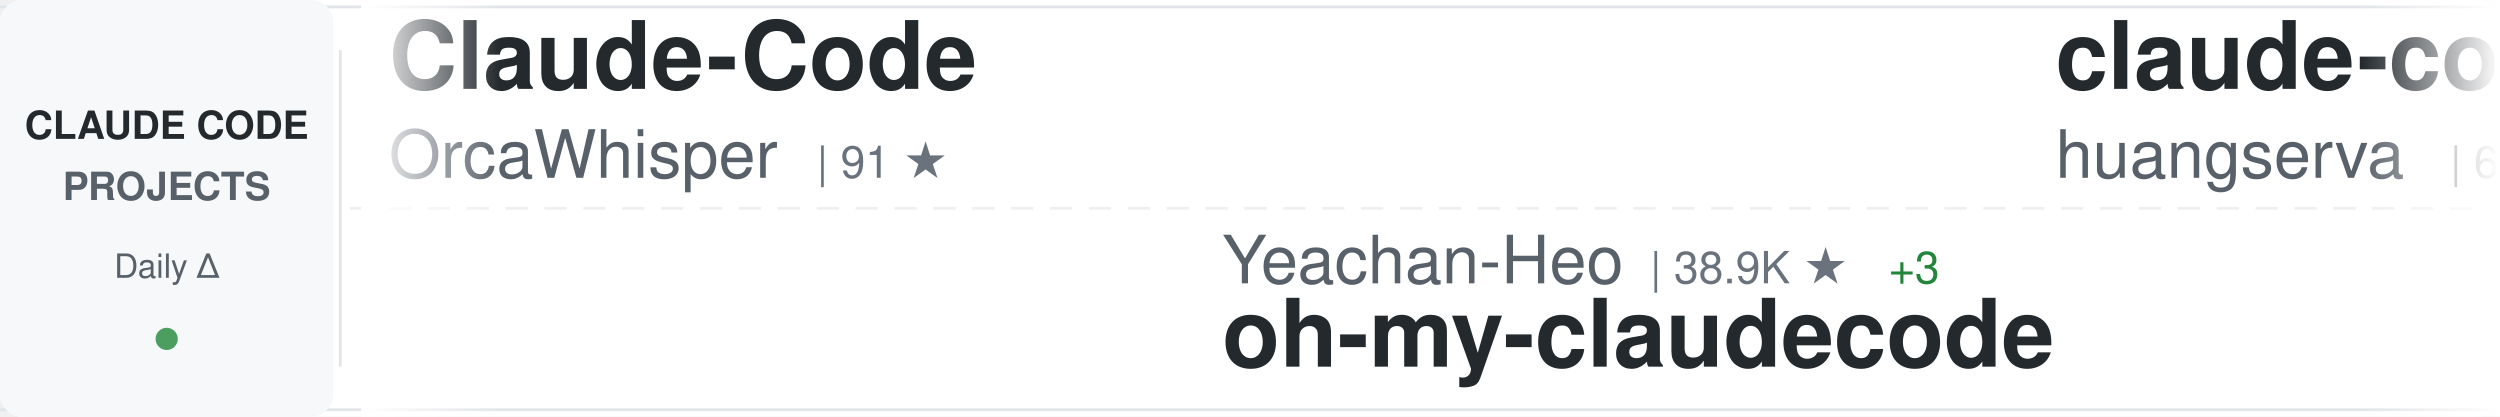
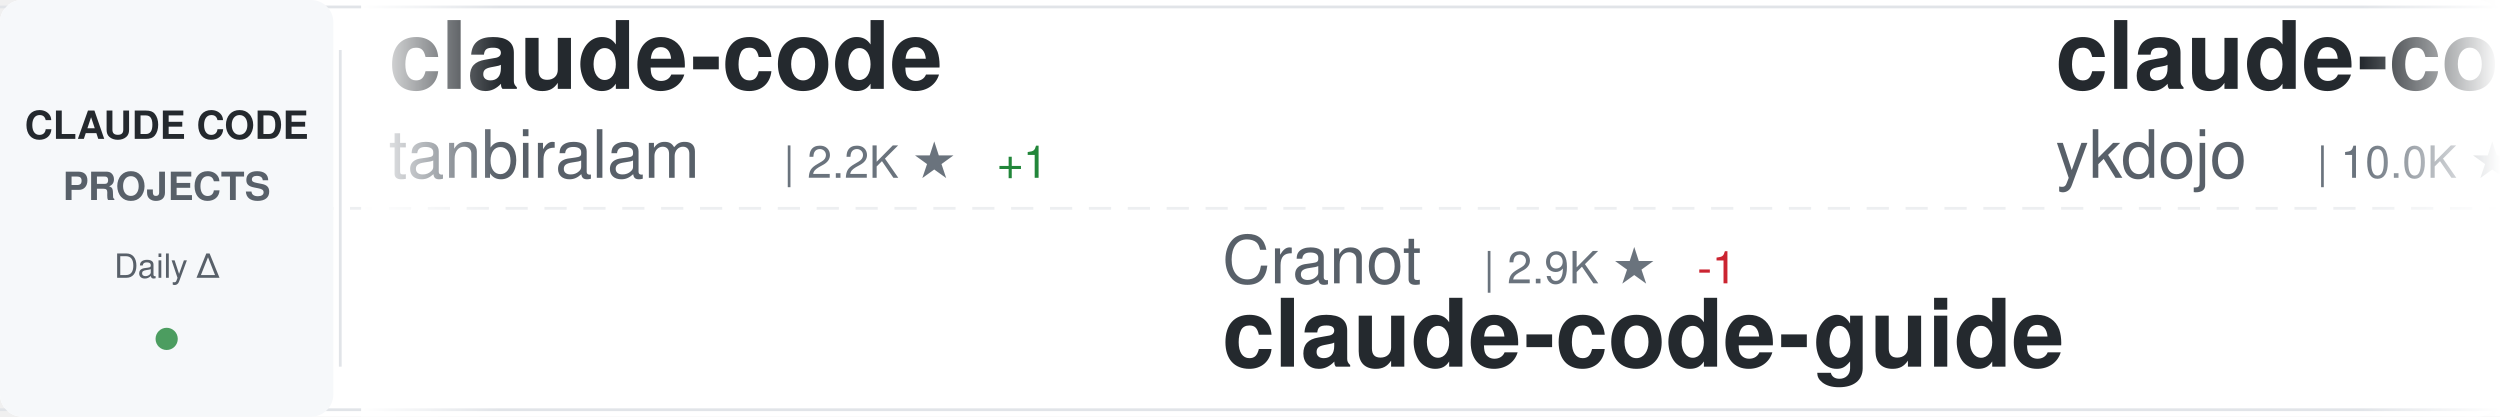
<svg xmlns="http://www.w3.org/2000/svg" width="900" height="150">
  <defs>
    <linearGradient id="awesomeLeftFade" x1="0%" y1="0%" x2="100%" y2="0%">
      <stop offset="0%" style="stop-color:#ffffff;stop-opacity:1" />
      <stop offset="100%" style="stop-color:#ffffff;stop-opacity:0" />
    </linearGradient>
    <linearGradient id="awesomeRightFade" x1="0%" y1="0%" x2="100%" y2="0%">
      <stop offset="0%" style="stop-color:#ffffff;stop-opacity:0" />
      <stop offset="100%" style="stop-color:#ffffff;stop-opacity:1" />
    </linearGradient>
  </defs>
  <rect width="900" height="150" fill="#ffffff" rx="8" />
  <rect x="0" y="2" width="900" height="1" fill="#e1e4e8" />
  <rect x="0" y="147" width="900" height="1" fill="#e1e4e8" />
  <line x1="0" y1="75" x2="900" y2="75" stroke="#e1e4e8" stroke-width="1" stroke-dasharray="8 6" opacity="0.6" />
  <rect x="0" y="0" width="120" height="150" fill="#f6f8fa" rx="8" />
  <text x="60" y="50" font-family="-apple-system, BlinkMacSystemFont, 'Segoe UI', Helvetica, Arial, sans-serif" font-size="14" font-weight="600" fill="#24292e" text-anchor="middle">CLAUDE CODE</text>
  <text x="60" y="72" font-family="-apple-system, BlinkMacSystemFont, 'Segoe UI', Helvetica, Arial, sans-serif" font-size="14" font-weight="600" fill="#586069" text-anchor="middle">PROJECTS</text>
  <text x="60" y="100" font-family="-apple-system, BlinkMacSystemFont, 'Segoe UI', Helvetica, Arial, sans-serif" font-size="12" font-weight="500" fill="#586069" text-anchor="middle">Daily Δ</text>
  <circle cx="60" cy="122" r="4" fill="#22863a" opacity="0.8" />
  <rect x="122" y="18" width="1" height="114" fill="#e1e4e8" />
  <clipPath id="awesomeTickerClip">
    <rect x="130" y="0" width="770" height="150" />
  </clipPath>
  <g clip-path="url(#awesomeTickerClip)">
    <g id="awesomeTickerItems">
      <animateTransform attributeName="transform" attributeType="XML" type="translate" from="0 0" to="-3000 0" dur="54s" repeatCount="indefinite" />
      <g transform="translate(0, 0)">
-         <text x="140" y="32" font-family="-apple-system, BlinkMacSystemFont, 'Segoe UI', Helvetica, Arial, sans-serif" font-size="34" font-weight="600" fill="#24292e">Claude-Code</text>
-         <text x="140" y="64" font-family="-apple-system, BlinkMacSystemFont, 'Segoe UI', Helvetica, Arial, sans-serif" font-size="24" font-weight="400" fill="#586069">OrcaWhisper</text>
-         <text x="294" y="64" font-family="-apple-system, BlinkMacSystemFont, 'Segoe UI', Helvetica, Arial, sans-serif" font-size="16" font-weight="500" fill="#6a737d">| 91 ★</text>
+         <text x="140" y="32" font-family="-apple-system, BlinkMacSystemFont, 'Segoe UI', Helvetica, Arial, sans-serif" font-size="34" font-weight="600" fill="#24292e">claude-code</text>
+         <text x="140" y="64" font-family="-apple-system, BlinkMacSystemFont, 'Segoe UI', Helvetica, Arial, sans-serif" font-size="24" font-weight="400" fill="#586069">tanbiralam</text>
+         <text x="282" y="64" font-family="-apple-system, BlinkMacSystemFont, 'Segoe UI', Helvetica, Arial, sans-serif" font-size="16" font-weight="500" fill="#6a737d">| 2.2K ★</text>
+         <text x="359" y="64" font-family="-apple-system, BlinkMacSystemFont, 'Segoe UI', Helvetica, Arial, sans-serif" font-size="16" font-weight="500" fill="#22863a"> +1</text>
      </g>
      <g transform="translate(300, 0)">
-         <text x="140" y="102" font-family="-apple-system, BlinkMacSystemFont, 'Segoe UI', Helvetica, Arial, sans-serif" font-size="24" font-weight="400" fill="#586069">Yeachan-Heo</text>
-         <text x="294" y="102" font-family="-apple-system, BlinkMacSystemFont, 'Segoe UI', Helvetica, Arial, sans-serif" font-size="16" font-weight="500" fill="#6a737d">| 38.9K ★</text>
-         <text x="380" y="102" font-family="-apple-system, BlinkMacSystemFont, 'Segoe UI', Helvetica, Arial, sans-serif" font-size="16" font-weight="500" fill="#22863a"> +3</text>
-         <text x="140" y="132" font-family="-apple-system, BlinkMacSystemFont, 'Segoe UI', Helvetica, Arial, sans-serif" font-size="34" font-weight="600" fill="#24292e">oh-my-claudecode</text>
+         <text x="140" y="102" font-family="-apple-system, BlinkMacSystemFont, 'Segoe UI', Helvetica, Arial, sans-serif" font-size="24" font-weight="400" fill="#586069">Cranot</text>
+         <text x="234" y="102" font-family="-apple-system, BlinkMacSystemFont, 'Segoe UI', Helvetica, Arial, sans-serif" font-size="16" font-weight="500" fill="#6a737d">| 2.9K ★</text>
+         <text x="311" y="102" font-family="-apple-system, BlinkMacSystemFont, 'Segoe UI', Helvetica, Arial, sans-serif" font-size="16" font-weight="500" fill="#cb2431"> -1</text>
+         <text x="140" y="132" font-family="-apple-system, BlinkMacSystemFont, 'Segoe UI', Helvetica, Arial, sans-serif" font-size="34" font-weight="600" fill="#24292e">claude-code-guide</text>
      </g>
      <g transform="translate(600, 0)">
-         <text x="140" y="32" font-family="-apple-system, BlinkMacSystemFont, 'Segoe UI', Helvetica, Arial, sans-serif" font-size="34" font-weight="600" fill="#24292e">claude-code-cli</text>
-         <text x="140" y="64" font-family="-apple-system, BlinkMacSystemFont, 'Segoe UI', Helvetica, Arial, sans-serif" font-size="24" font-weight="400" fill="#586069">huangserva</text>
-         <text x="282" y="64" font-family="-apple-system, BlinkMacSystemFont, 'Segoe UI', Helvetica, Arial, sans-serif" font-size="16" font-weight="500" fill="#6a737d">| 626 ★</text>
+         <text x="140" y="32" font-family="-apple-system, BlinkMacSystemFont, 'Segoe UI', Helvetica, Arial, sans-serif" font-size="34" font-weight="600" fill="#24292e">claude-code-tips</text>
+         <text x="140" y="64" font-family="-apple-system, BlinkMacSystemFont, 'Segoe UI', Helvetica, Arial, sans-serif" font-size="24" font-weight="400" fill="#586069">ykdojo</text>
+         <text x="234" y="64" font-family="-apple-system, BlinkMacSystemFont, 'Segoe UI', Helvetica, Arial, sans-serif" font-size="16" font-weight="500" fill="#6a737d">| 10.0K ★</text>
+         <text x="320" y="64" font-family="-apple-system, BlinkMacSystemFont, 'Segoe UI', Helvetica, Arial, sans-serif" font-size="16" font-weight="500" fill="#22863a"> +2</text>
      </g>
      <g transform="translate(900, 0)">
-         <text x="140" y="102" font-family="-apple-system, BlinkMacSystemFont, 'Segoe UI', Helvetica, Arial, sans-serif" font-size="24" font-weight="400" fill="#586069">codeaashu</text>
-         <text x="270" y="102" font-family="-apple-system, BlinkMacSystemFont, 'Segoe UI', Helvetica, Arial, sans-serif" font-size="16" font-weight="500" fill="#6a737d">| 3.3K ★</text>
-         <text x="140" y="132" font-family="-apple-system, BlinkMacSystemFont, 'Segoe UI', Helvetica, Arial, sans-serif" font-size="34" font-weight="600" fill="#24292e">claude-code</text>
+         <text x="140" y="102" font-family="-apple-system, BlinkMacSystemFont, 'Segoe UI', Helvetica, Arial, sans-serif" font-size="24" font-weight="400" fill="#586069">OrcaWhisper</text>
+         <text x="294" y="102" font-family="-apple-system, BlinkMacSystemFont, 'Segoe UI', Helvetica, Arial, sans-serif" font-size="16" font-weight="500" fill="#6a737d">| 91 ★</text>
+         <text x="140" y="132" font-family="-apple-system, BlinkMacSystemFont, 'Segoe UI', Helvetica, Arial, sans-serif" font-size="34" font-weight="600" fill="#24292e">Claude-Code</text>
      </g>
      <g transform="translate(1200, 0)">
-         <text x="140" y="32" font-family="-apple-system, BlinkMacSystemFont, 'Segoe UI', Helvetica, Arial, sans-serif" font-size="34" font-weight="600" fill="#24292e">collection-claude-code-s...</text>
-         <text x="140" y="64" font-family="-apple-system, BlinkMacSystemFont, 'Segoe UI', Helvetica, Arial, sans-serif" font-size="24" font-weight="400" fill="#586069">chauncygu</text>
-         <text x="270" y="64" font-family="-apple-system, BlinkMacSystemFont, 'Segoe UI', Helvetica, Arial, sans-serif" font-size="16" font-weight="500" fill="#6a737d">| 2.8K ★</text>
-         <text x="347" y="64" font-family="-apple-system, BlinkMacSystemFont, 'Segoe UI', Helvetica, Arial, sans-serif" font-size="16" font-weight="500" fill="#22863a"> +1</text>
+         <text x="140" y="32" font-family="-apple-system, BlinkMacSystemFont, 'Segoe UI', Helvetica, Arial, sans-serif" font-size="34" font-weight="600" fill="#24292e">how-claude-code-works</text>
+         <text x="140" y="64" font-family="-apple-system, BlinkMacSystemFont, 'Segoe UI', Helvetica, Arial, sans-serif" font-size="24" font-weight="400" fill="#586069">Windy3f3f3f3f</text>
+         <text x="318" y="64" font-family="-apple-system, BlinkMacSystemFont, 'Segoe UI', Helvetica, Arial, sans-serif" font-size="16" font-weight="500" fill="#6a737d">| 3.6K ★</text>
+         <text x="395" y="64" font-family="-apple-system, BlinkMacSystemFont, 'Segoe UI', Helvetica, Arial, sans-serif" font-size="16" font-weight="500" fill="#22863a"> +4</text>
      </g>
      <g transform="translate(1500, 0)">
-         <text x="140" y="102" font-family="-apple-system, BlinkMacSystemFont, 'Segoe UI', Helvetica, Arial, sans-serif" font-size="24" font-weight="400" fill="#586069">alex000kim</text>
-         <text x="282" y="102" font-family="-apple-system, BlinkMacSystemFont, 'Segoe UI', Helvetica, Arial, sans-serif" font-size="16" font-weight="500" fill="#6a737d">| 233 ★</text>
-         <text x="140" y="132" font-family="-apple-system, BlinkMacSystemFont, 'Segoe UI', Helvetica, Arial, sans-serif" font-size="34" font-weight="600" fill="#24292e">claude-code</text>
+         <text x="140" y="102" font-family="-apple-system, BlinkMacSystemFont, 'Segoe UI', Helvetica, Arial, sans-serif" font-size="24" font-weight="400" fill="#586069">Piebald-AI</text>
+         <text x="282" y="102" font-family="-apple-system, BlinkMacSystemFont, 'Segoe UI', Helvetica, Arial, sans-serif" font-size="16" font-weight="500" fill="#6a737d">| 12.5K ★</text>
+         <text x="368" y="102" font-family="-apple-system, BlinkMacSystemFont, 'Segoe UI', Helvetica, Arial, sans-serif" font-size="16" font-weight="500" fill="#22863a"> +3</text>
+         <text x="140" y="132" font-family="-apple-system, BlinkMacSystemFont, 'Segoe UI', Helvetica, Arial, sans-serif" font-size="34" font-weight="600" fill="#24292e">claude-code-system-promp...</text>
      </g>
      <g transform="translate(1800, 0)">
-         <text x="140" y="32" font-family="-apple-system, BlinkMacSystemFont, 'Segoe UI', Helvetica, Arial, sans-serif" font-size="34" font-weight="600" fill="#24292e">claude-code-source-code</text>
-         <text x="140" y="64" font-family="-apple-system, BlinkMacSystemFont, 'Segoe UI', Helvetica, Arial, sans-serif" font-size="24" font-weight="400" fill="#586069">777genius</text>
-         <text x="270" y="64" font-family="-apple-system, BlinkMacSystemFont, 'Segoe UI', Helvetica, Arial, sans-serif" font-size="16" font-weight="500" fill="#6a737d">| 929 ★</text>
+         <text x="140" y="32" font-family="-apple-system, BlinkMacSystemFont, 'Segoe UI', Helvetica, Arial, sans-serif" font-size="34" font-weight="600" fill="#24292e">oh-my-claudecode</text>
+         <text x="140" y="64" font-family="-apple-system, BlinkMacSystemFont, 'Segoe UI', Helvetica, Arial, sans-serif" font-size="24" font-weight="400" fill="#586069">Yeachan-Heo</text>
+         <text x="294" y="64" font-family="-apple-system, BlinkMacSystemFont, 'Segoe UI', Helvetica, Arial, sans-serif" font-size="16" font-weight="500" fill="#6a737d">| 38.9K ★</text>
+         <text x="380" y="64" font-family="-apple-system, BlinkMacSystemFont, 'Segoe UI', Helvetica, Arial, sans-serif" font-size="16" font-weight="500" fill="#22863a"> +13</text>
      </g>
      <g transform="translate(2100, 0)">
-         <text x="140" y="102" font-family="-apple-system, BlinkMacSystemFont, 'Segoe UI', Helvetica, Arial, sans-serif" font-size="24" font-weight="400" fill="#586069">Windy3f3f3f3f</text>
-         <text x="318" y="102" font-family="-apple-system, BlinkMacSystemFont, 'Segoe UI', Helvetica, Arial, sans-serif" font-size="16" font-weight="500" fill="#6a737d">| 2.6K ★</text>
-         <text x="140" y="132" font-family="-apple-system, BlinkMacSystemFont, 'Segoe UI', Helvetica, Arial, sans-serif" font-size="34" font-weight="600" fill="#24292e">claude-code-from-scratch</text>
+         <text x="140" y="102" font-family="-apple-system, BlinkMacSystemFont, 'Segoe UI', Helvetica, Arial, sans-serif" font-size="24" font-weight="400" fill="#586069">oboard</text>
+         <text x="234" y="102" font-family="-apple-system, BlinkMacSystemFont, 'Segoe UI', Helvetica, Arial, sans-serif" font-size="16" font-weight="500" fill="#6a737d">| 3.3K ★</text>
+         <text x="311" y="102" font-family="-apple-system, BlinkMacSystemFont, 'Segoe UI', Helvetica, Arial, sans-serif" font-size="16" font-weight="500" fill="#cb2431"> -1</text>
+         <text x="140" y="132" font-family="-apple-system, BlinkMacSystemFont, 'Segoe UI', Helvetica, Arial, sans-serif" font-size="34" font-weight="600" fill="#24292e">claude-code-rev</text>
      </g>
      <g transform="translate(2400, 0)">
-         <text x="140" y="32" font-family="-apple-system, BlinkMacSystemFont, 'Segoe UI', Helvetica, Arial, sans-serif" font-size="34" font-weight="600" fill="#24292e">claude-coder</text>
-         <text x="140" y="64" font-family="-apple-system, BlinkMacSystemFont, 'Segoe UI', Helvetica, Arial, sans-serif" font-size="24" font-weight="400" fill="#586069">kodu-ai</text>
-         <text x="246" y="64" font-family="-apple-system, BlinkMacSystemFont, 'Segoe UI', Helvetica, Arial, sans-serif" font-size="16" font-weight="500" fill="#6a737d">| 5.2K ★</text>
+         <text x="140" y="32" font-family="-apple-system, BlinkMacSystemFont, 'Segoe UI', Helvetica, Arial, sans-serif" font-size="34" font-weight="600" fill="#24292e">andrej-karpathy-skills</text>
+         <text x="140" y="64" font-family="-apple-system, BlinkMacSystemFont, 'Segoe UI', Helvetica, Arial, sans-serif" font-size="24" font-weight="400" fill="#586069">multica-ai</text>
+         <text x="282" y="64" font-family="-apple-system, BlinkMacSystemFont, 'Segoe UI', Helvetica, Arial, sans-serif" font-size="16" font-weight="500" fill="#6a737d">| 208.8K ★</text>
+         <text x="377" y="64" font-family="-apple-system, BlinkMacSystemFont, 'Segoe UI', Helvetica, Arial, sans-serif" font-size="16" font-weight="500" fill="#22863a"> +89</text>
      </g>
      <g transform="translate(2700, 0)">
-         <text x="140" y="102" font-family="-apple-system, BlinkMacSystemFont, 'Segoe UI', Helvetica, Arial, sans-serif" font-size="24" font-weight="400" fill="#586069">Windy3f3f3f3f</text>
-         <text x="318" y="102" font-family="-apple-system, BlinkMacSystemFont, 'Segoe UI', Helvetica, Arial, sans-serif" font-size="16" font-weight="500" fill="#6a737d">| 3.6K ★</text>
-         <text x="395" y="102" font-family="-apple-system, BlinkMacSystemFont, 'Segoe UI', Helvetica, Arial, sans-serif" font-size="16" font-weight="500" fill="#22863a"> +1</text>
-         <text x="140" y="132" font-family="-apple-system, BlinkMacSystemFont, 'Segoe UI', Helvetica, Arial, sans-serif" font-size="34" font-weight="600" fill="#24292e">how-claude-code-works</text>
+         <text x="140" y="102" font-family="-apple-system, BlinkMacSystemFont, 'Segoe UI', Helvetica, Arial, sans-serif" font-size="24" font-weight="400" fill="#586069">diet103</text>
+         <text x="246" y="102" font-family="-apple-system, BlinkMacSystemFont, 'Segoe UI', Helvetica, Arial, sans-serif" font-size="16" font-weight="500" fill="#6a737d">| 10.0K ★</text>
+         <text x="140" y="132" font-family="-apple-system, BlinkMacSystemFont, 'Segoe UI', Helvetica, Arial, sans-serif" font-size="34" font-weight="600" fill="#24292e">claude-code-infrastructu...</text>
      </g>
      <g transform="translate(3000, 0)">
-         <text x="140" y="32" font-family="-apple-system, BlinkMacSystemFont, 'Segoe UI', Helvetica, Arial, sans-serif" font-size="34" font-weight="600" fill="#24292e">Claude-Code</text>
-         <text x="140" y="64" font-family="-apple-system, BlinkMacSystemFont, 'Segoe UI', Helvetica, Arial, sans-serif" font-size="24" font-weight="400" fill="#586069">OrcaWhisper</text>
-         <text x="294" y="64" font-family="-apple-system, BlinkMacSystemFont, 'Segoe UI', Helvetica, Arial, sans-serif" font-size="16" font-weight="500" fill="#6a737d">| 91 ★</text>
+         <text x="140" y="32" font-family="-apple-system, BlinkMacSystemFont, 'Segoe UI', Helvetica, Arial, sans-serif" font-size="34" font-weight="600" fill="#24292e">claude-code</text>
+         <text x="140" y="64" font-family="-apple-system, BlinkMacSystemFont, 'Segoe UI', Helvetica, Arial, sans-serif" font-size="24" font-weight="400" fill="#586069">tanbiralam</text>
+         <text x="282" y="64" font-family="-apple-system, BlinkMacSystemFont, 'Segoe UI', Helvetica, Arial, sans-serif" font-size="16" font-weight="500" fill="#6a737d">| 2.2K ★</text>
+         <text x="359" y="64" font-family="-apple-system, BlinkMacSystemFont, 'Segoe UI', Helvetica, Arial, sans-serif" font-size="16" font-weight="500" fill="#22863a"> +1</text>
      </g>
      <g transform="translate(3300, 0)">
-         <text x="140" y="102" font-family="-apple-system, BlinkMacSystemFont, 'Segoe UI', Helvetica, Arial, sans-serif" font-size="24" font-weight="400" fill="#586069">Yeachan-Heo</text>
-         <text x="294" y="102" font-family="-apple-system, BlinkMacSystemFont, 'Segoe UI', Helvetica, Arial, sans-serif" font-size="16" font-weight="500" fill="#6a737d">| 38.9K ★</text>
-         <text x="380" y="102" font-family="-apple-system, BlinkMacSystemFont, 'Segoe UI', Helvetica, Arial, sans-serif" font-size="16" font-weight="500" fill="#22863a"> +3</text>
-         <text x="140" y="132" font-family="-apple-system, BlinkMacSystemFont, 'Segoe UI', Helvetica, Arial, sans-serif" font-size="34" font-weight="600" fill="#24292e">oh-my-claudecode</text>
+         <text x="140" y="102" font-family="-apple-system, BlinkMacSystemFont, 'Segoe UI', Helvetica, Arial, sans-serif" font-size="24" font-weight="400" fill="#586069">Cranot</text>
+         <text x="234" y="102" font-family="-apple-system, BlinkMacSystemFont, 'Segoe UI', Helvetica, Arial, sans-serif" font-size="16" font-weight="500" fill="#6a737d">| 2.9K ★</text>
+         <text x="311" y="102" font-family="-apple-system, BlinkMacSystemFont, 'Segoe UI', Helvetica, Arial, sans-serif" font-size="16" font-weight="500" fill="#cb2431"> -1</text>
+         <text x="140" y="132" font-family="-apple-system, BlinkMacSystemFont, 'Segoe UI', Helvetica, Arial, sans-serif" font-size="34" font-weight="600" fill="#24292e">claude-code-guide</text>
      </g>
      <g transform="translate(3600, 0)">
-         <text x="140" y="32" font-family="-apple-system, BlinkMacSystemFont, 'Segoe UI', Helvetica, Arial, sans-serif" font-size="34" font-weight="600" fill="#24292e">claude-code-cli</text>
-         <text x="140" y="64" font-family="-apple-system, BlinkMacSystemFont, 'Segoe UI', Helvetica, Arial, sans-serif" font-size="24" font-weight="400" fill="#586069">huangserva</text>
-         <text x="282" y="64" font-family="-apple-system, BlinkMacSystemFont, 'Segoe UI', Helvetica, Arial, sans-serif" font-size="16" font-weight="500" fill="#6a737d">| 626 ★</text>
+         <text x="140" y="32" font-family="-apple-system, BlinkMacSystemFont, 'Segoe UI', Helvetica, Arial, sans-serif" font-size="34" font-weight="600" fill="#24292e">claude-code-tips</text>
+         <text x="140" y="64" font-family="-apple-system, BlinkMacSystemFont, 'Segoe UI', Helvetica, Arial, sans-serif" font-size="24" font-weight="400" fill="#586069">ykdojo</text>
+         <text x="234" y="64" font-family="-apple-system, BlinkMacSystemFont, 'Segoe UI', Helvetica, Arial, sans-serif" font-size="16" font-weight="500" fill="#6a737d">| 10.0K ★</text>
+         <text x="320" y="64" font-family="-apple-system, BlinkMacSystemFont, 'Segoe UI', Helvetica, Arial, sans-serif" font-size="16" font-weight="500" fill="#22863a"> +2</text>
      </g>
      <g transform="translate(3900, 0)">
-         <text x="140" y="102" font-family="-apple-system, BlinkMacSystemFont, 'Segoe UI', Helvetica, Arial, sans-serif" font-size="24" font-weight="400" fill="#586069">codeaashu</text>
-         <text x="270" y="102" font-family="-apple-system, BlinkMacSystemFont, 'Segoe UI', Helvetica, Arial, sans-serif" font-size="16" font-weight="500" fill="#6a737d">| 3.3K ★</text>
-         <text x="140" y="132" font-family="-apple-system, BlinkMacSystemFont, 'Segoe UI', Helvetica, Arial, sans-serif" font-size="34" font-weight="600" fill="#24292e">claude-code</text>
+         <text x="140" y="102" font-family="-apple-system, BlinkMacSystemFont, 'Segoe UI', Helvetica, Arial, sans-serif" font-size="24" font-weight="400" fill="#586069">OrcaWhisper</text>
+         <text x="294" y="102" font-family="-apple-system, BlinkMacSystemFont, 'Segoe UI', Helvetica, Arial, sans-serif" font-size="16" font-weight="500" fill="#6a737d">| 91 ★</text>
+         <text x="140" y="132" font-family="-apple-system, BlinkMacSystemFont, 'Segoe UI', Helvetica, Arial, sans-serif" font-size="34" font-weight="600" fill="#24292e">Claude-Code</text>
      </g>
    </g>
  </g>
  <rect x="130" y="0" width="50" height="150" fill="url(#awesomeLeftFade)" />
  <rect x="850" y="0" width="50" height="150" fill="url(#awesomeRightFade)" />
</svg>
